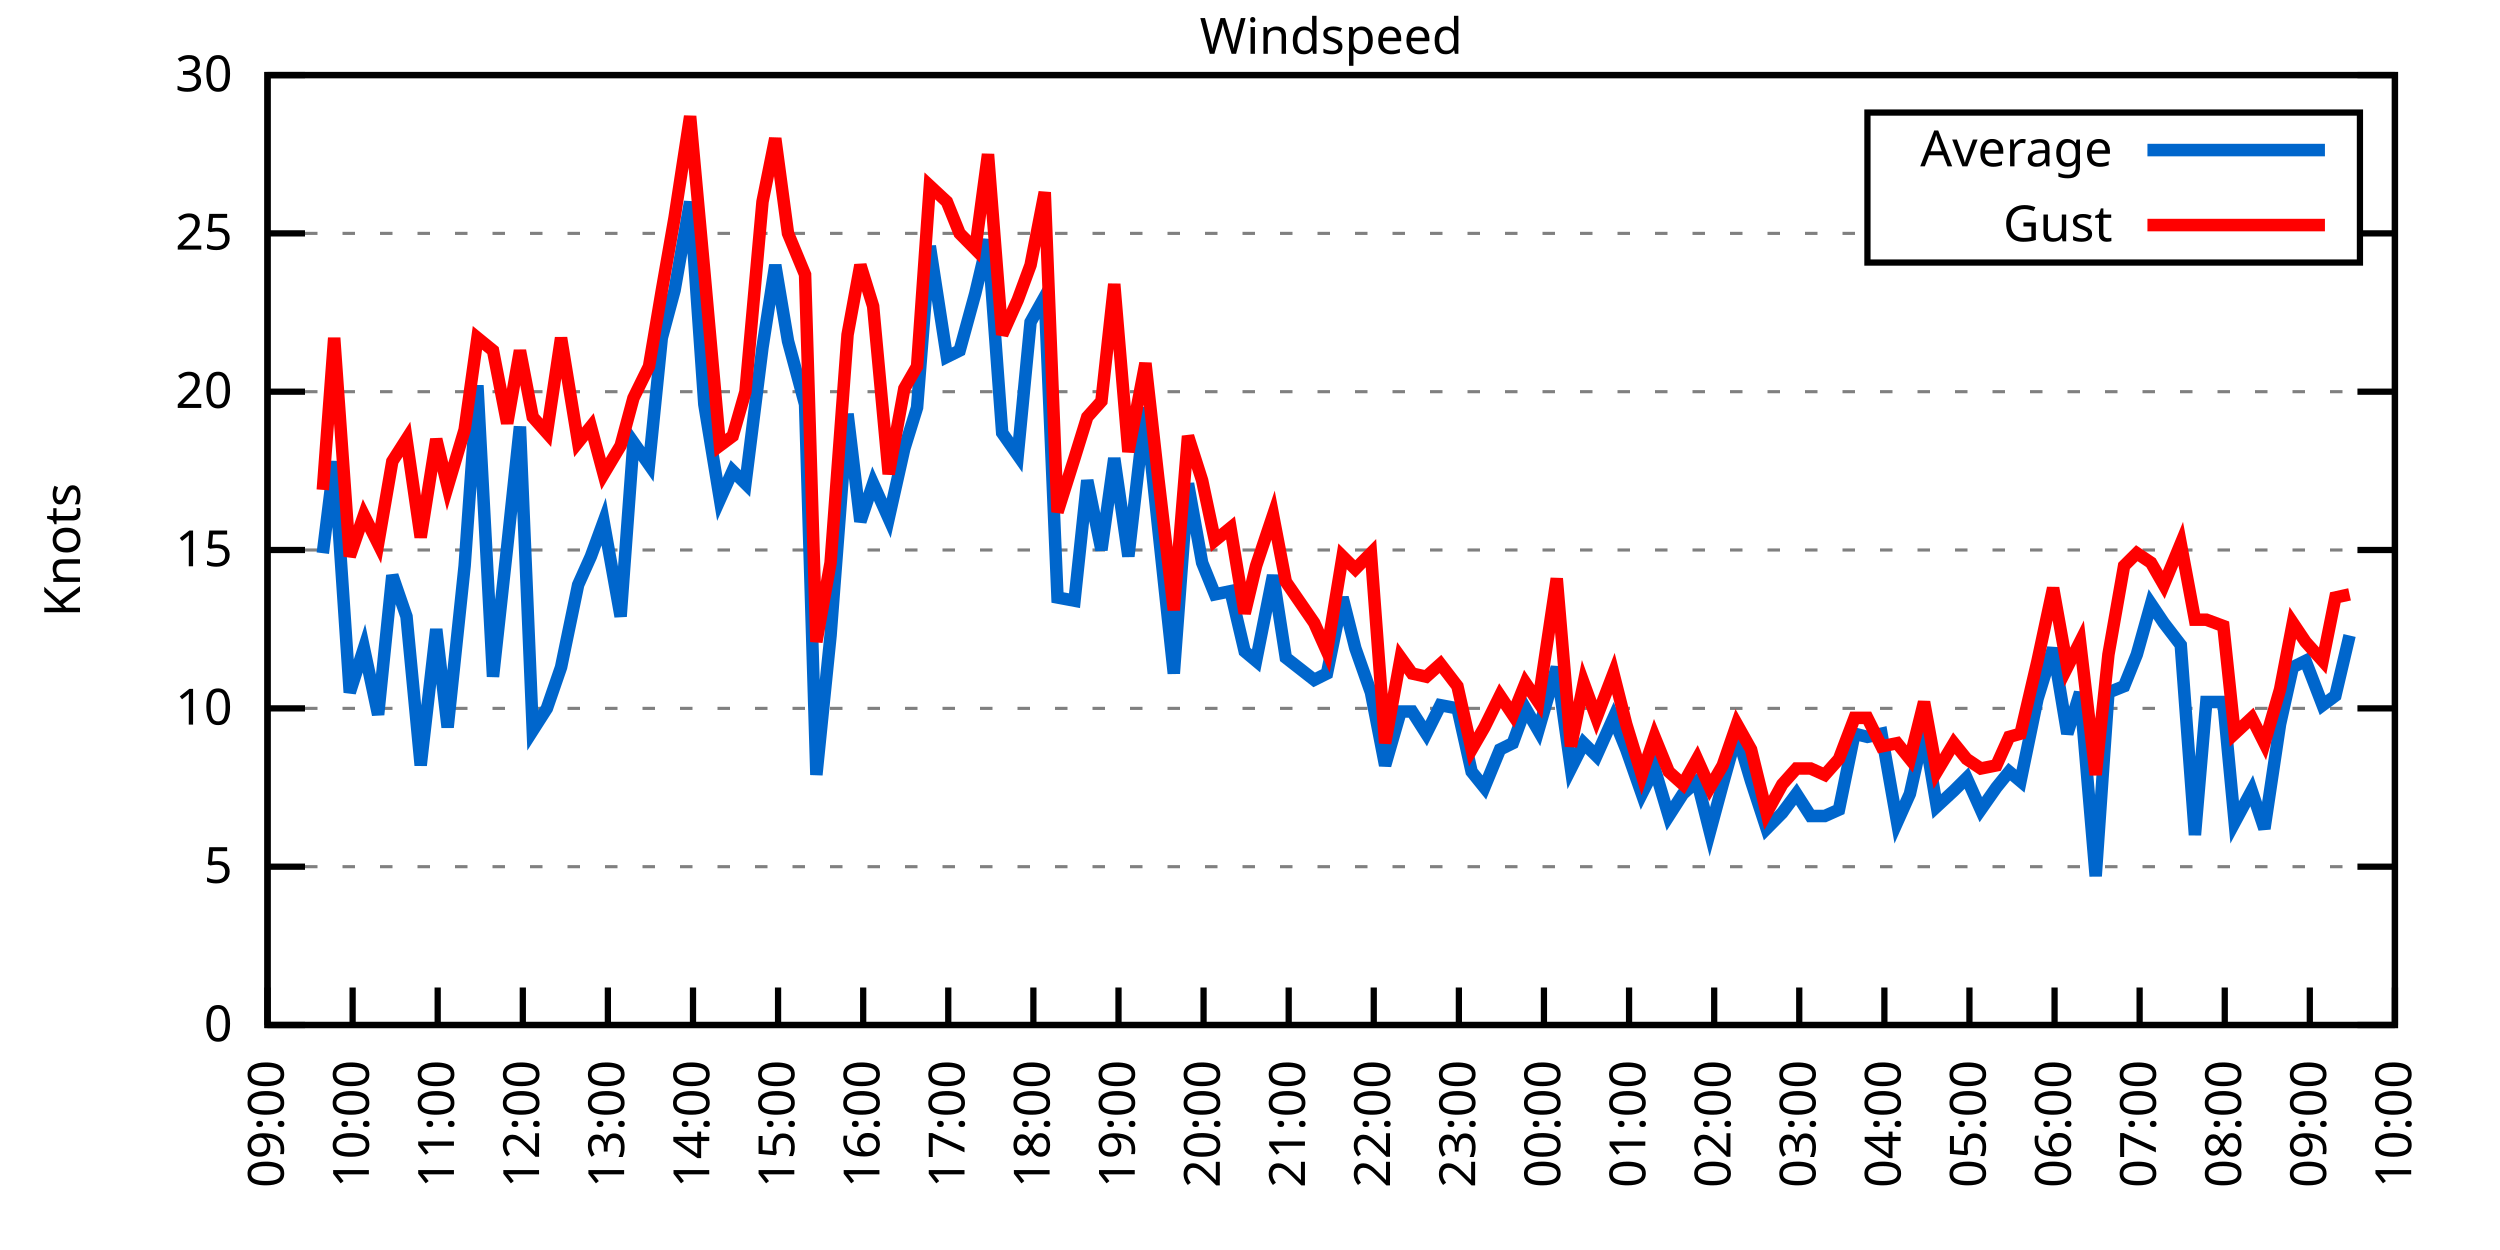
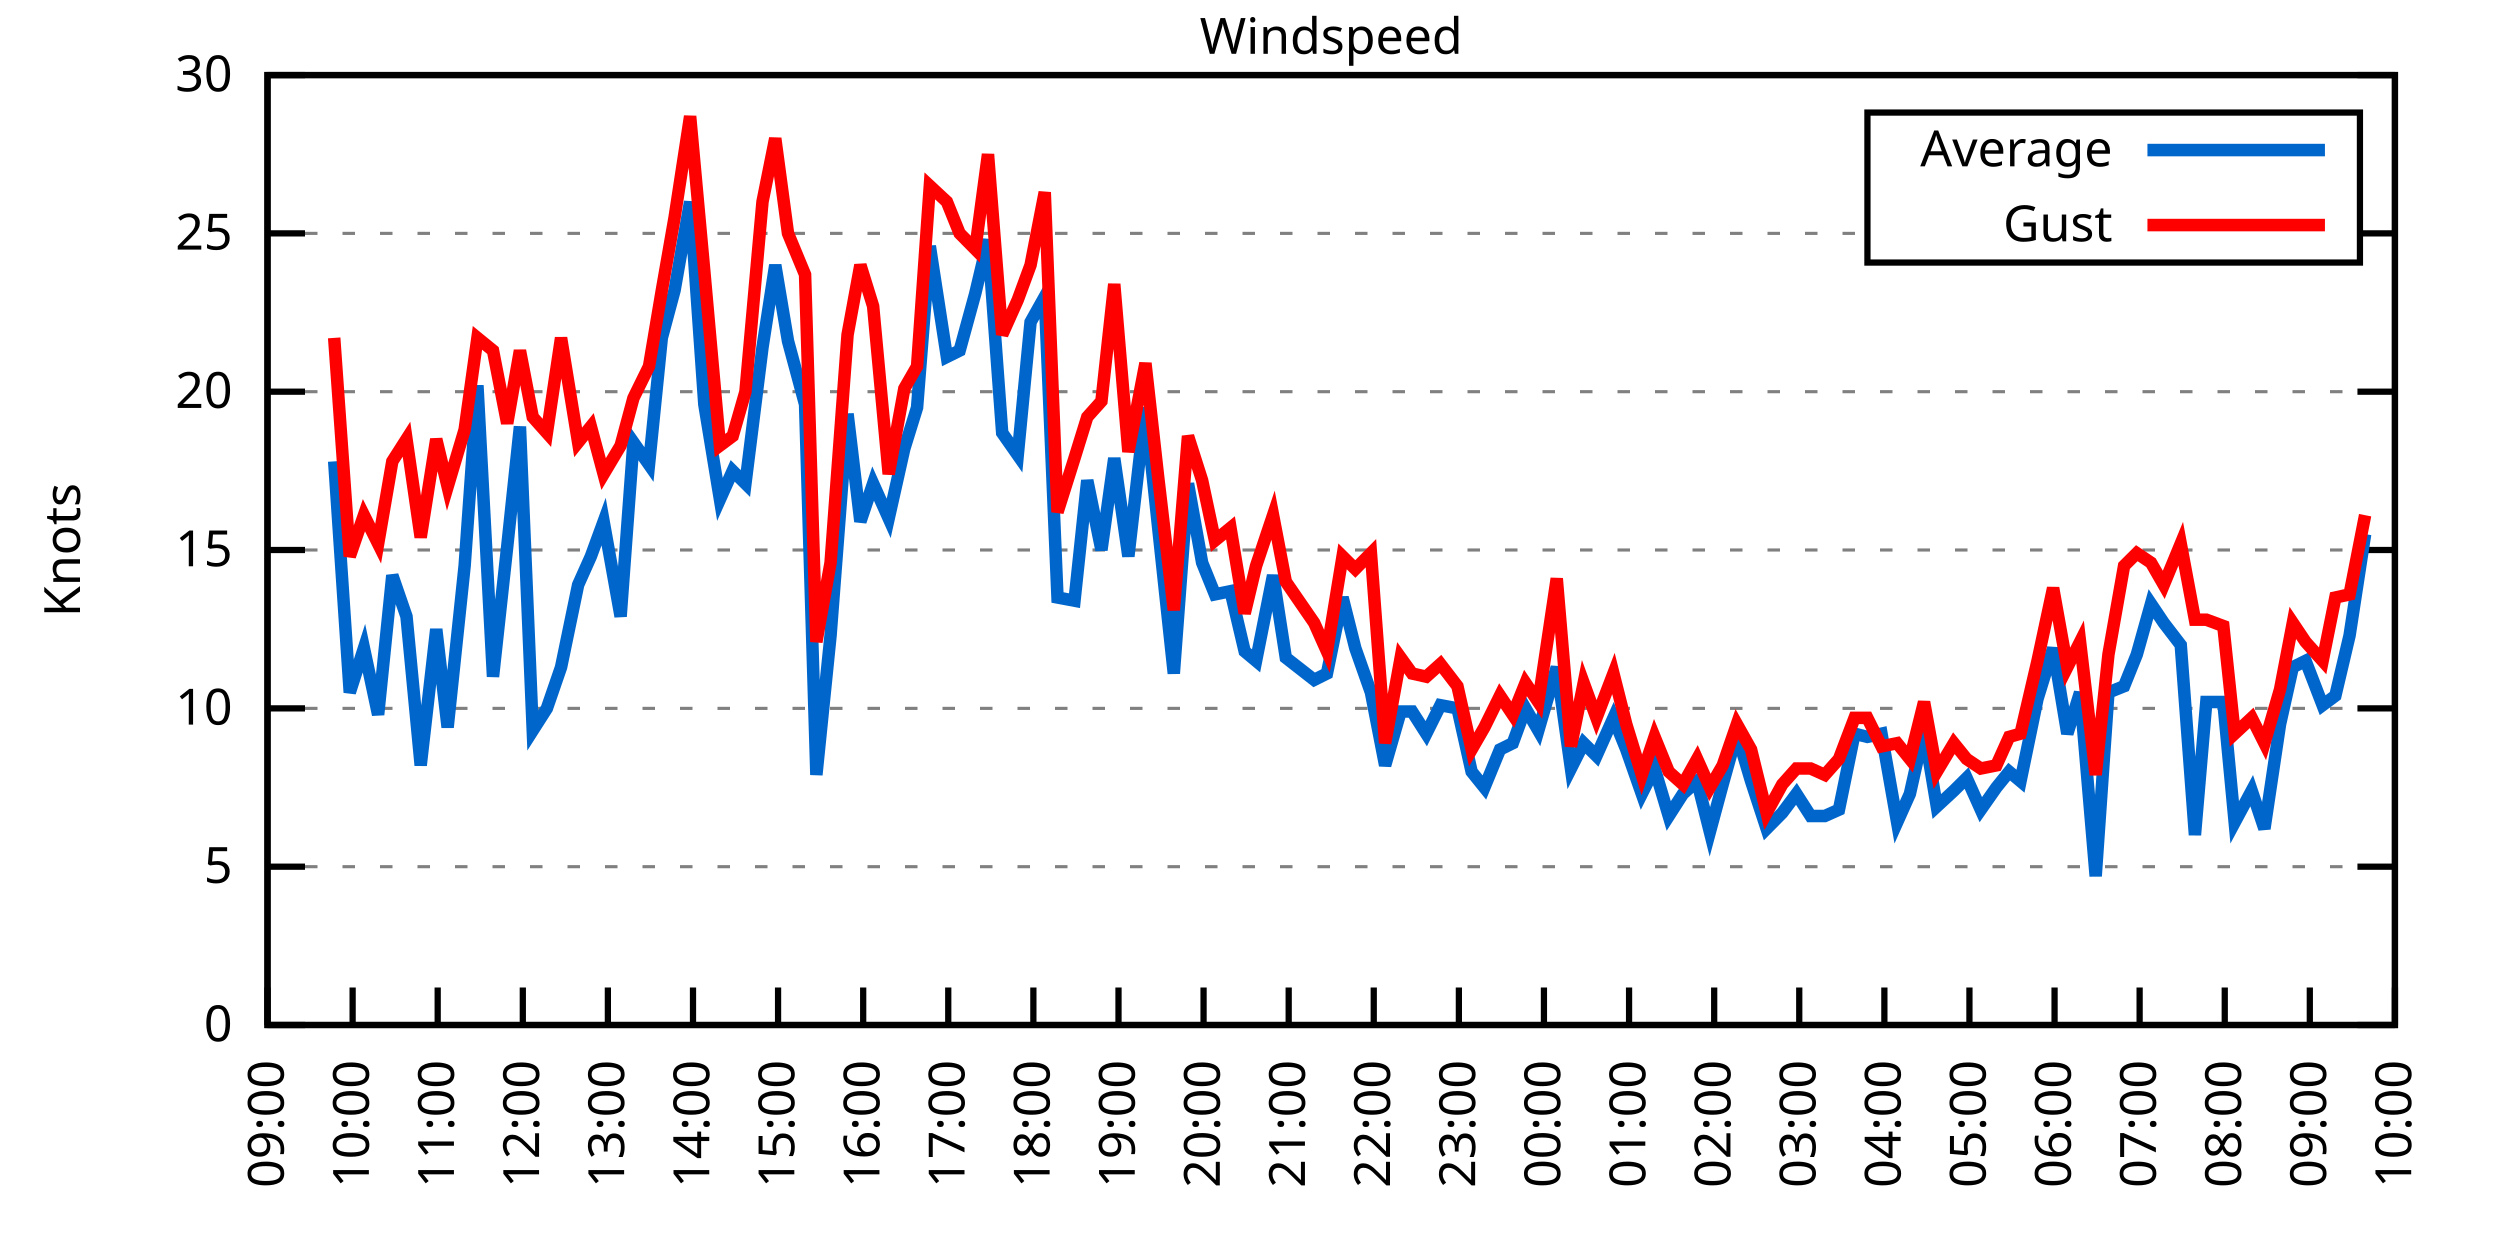
<svg xmlns="http://www.w3.org/2000/svg" xmlns:xlink="http://www.w3.org/1999/xlink" width="400" height="200" viewBox="0 0 400 200">
  <g id="gnuplot_canvas">
    <rect x="0" y="0" width="400" height="200" fill="none" />
    <defs>
      <circle id="gpDot" r="0.5" stroke-width="0.5" stroke="currentColor" />
      <path id="gpPt0" stroke-width="0.333" stroke="currentColor" d="M-1,0 h2 M0,-1 v2" />
      <path id="gpPt1" stroke-width="0.333" stroke="currentColor" d="M-1,-1 L1,1 M1,-1 L-1,1" />
      <path id="gpPt2" stroke-width="0.333" stroke="currentColor" d="M-1,0 L1,0 M0,-1 L0,1 M-1,-1 L1,1 M-1,1 L1,-1" />
      <rect id="gpPt3" stroke-width="0.333" stroke="currentColor" x="-1" y="-1" width="2" height="2" />
      <rect id="gpPt4" stroke-width="0.333" stroke="currentColor" fill="currentColor" x="-1" y="-1" width="2" height="2" />
      <circle id="gpPt5" stroke-width="0.333" stroke="currentColor" cx="0" cy="0" r="1" />
      <use xlink:href="#gpPt5" id="gpPt6" fill="currentColor" stroke="none" />
      <path id="gpPt7" stroke-width="0.333" stroke="currentColor" d="M0,-1.33 L-1.33,0.67 L1.33,0.67 z" />
      <use xlink:href="#gpPt7" id="gpPt8" fill="currentColor" stroke="none" />
      <use xlink:href="#gpPt7" id="gpPt9" stroke="currentColor" transform="rotate(180)" />
      <use xlink:href="#gpPt9" id="gpPt10" fill="currentColor" stroke="none" />
      <use xlink:href="#gpPt3" id="gpPt11" stroke="currentColor" transform="rotate(45)" />
      <use xlink:href="#gpPt11" id="gpPt12" fill="currentColor" stroke="none" />
      <path id="gpPt13" stroke-width="0.333" stroke="currentColor" d="M0,1.330 L1.265,0.411 L0.782,-1.067 L-0.782,-1.076 L-1.265,0.411 z" />
      <use xlink:href="#gpPt13" id="gpPt14" fill="currentColor" stroke="none" />
      <filter id="textbox" filterUnits="objectBoundingBox" x="0" y="0" height="1" width="1">
        <feFlood flood-color="white" flood-opacity="1" result="bgnd" />
        <feComposite in="SourceGraphic" in2="bgnd" operator="atop" />
      </filter>
      <filter id="greybox" filterUnits="objectBoundingBox" x="0" y="0" height="1" width="1">
        <feFlood flood-color="lightgrey" flood-opacity="1" result="grey" />
        <feComposite in="SourceGraphic" in2="grey" operator="atop" />
      </filter>
    </defs>
    <g fill="none" color="white" stroke="currentColor" stroke-width="1.00" stroke-linecap="butt" stroke-linejoin="miter">
</g>
    <g fill="none" color="black" stroke="currentColor" stroke-width="1.00" stroke-linecap="butt" stroke-linejoin="miter">
      <g stroke="none" shape-rendering="crispEdges">
        <polygon fill="rgb(255, 255, 255)" points="42.80,164.00 383.18,164.00 383.18,12.02 42.80,12.02 " />
      </g>
    </g>
    <g fill="none" color="black" stroke="currentColor" stroke-width="1.00" stroke-linecap="butt" stroke-linejoin="miter">
</g>
    <g fill="none" color="black" stroke="black" stroke-width="0.50" stroke-linecap="butt" stroke-linejoin="miter">
</g>
    <g fill="none" color="gray" stroke="currentColor" stroke-width="0.50" stroke-linecap="butt" stroke-linejoin="miter">
      <path stroke="gray" stroke-dasharray="2,4" class="gridline" d="M42.80,164.00 L383.19,164.00  " />
    </g>
    <g fill="none" color="gray" stroke="gray" stroke-width="1.00" stroke-linecap="butt" stroke-linejoin="miter">
</g>
    <g fill="none" color="black" stroke="currentColor" stroke-width="1.00" stroke-linecap="butt" stroke-linejoin="miter">
      <path stroke="black" d="M42.80,164.00 L48.80,164.00 M383.19,164.00 L377.19,164.00  " />
      <g transform="translate(37.20,166.60)" stroke="none" fill="black" font-family="Sans" font-size="8.00" text-anchor="end">
        <text>
          <tspan font-family="Sans"> 0</tspan>
        </text>
      </g>
    </g>
    <g fill="none" color="black" stroke="currentColor" stroke-width="1.00" stroke-linecap="butt" stroke-linejoin="miter">
</g>
    <g fill="none" color="black" stroke="black" stroke-width="0.50" stroke-linecap="butt" stroke-linejoin="miter">
</g>
    <g fill="none" color="gray" stroke="currentColor" stroke-width="0.50" stroke-linecap="butt" stroke-linejoin="miter">
      <path stroke="gray" stroke-dasharray="2,4" class="gridline" d="M42.80,138.67 L383.19,138.67  " />
    </g>
    <g fill="none" color="gray" stroke="gray" stroke-width="1.00" stroke-linecap="butt" stroke-linejoin="miter">
</g>
    <g fill="none" color="black" stroke="currentColor" stroke-width="1.00" stroke-linecap="butt" stroke-linejoin="miter">
      <path stroke="black" d="M42.80,138.67 L48.80,138.67 M383.19,138.67 L377.19,138.67  " />
      <g transform="translate(37.20,141.27)" stroke="none" fill="black" font-family="Sans" font-size="8.00" text-anchor="end">
        <text>
          <tspan font-family="Sans"> 5</tspan>
        </text>
      </g>
    </g>
    <g fill="none" color="black" stroke="currentColor" stroke-width="1.00" stroke-linecap="butt" stroke-linejoin="miter">
</g>
    <g fill="none" color="black" stroke="black" stroke-width="0.50" stroke-linecap="butt" stroke-linejoin="miter">
</g>
    <g fill="none" color="gray" stroke="currentColor" stroke-width="0.50" stroke-linecap="butt" stroke-linejoin="miter">
      <path stroke="gray" stroke-dasharray="2,4" class="gridline" d="M42.80,113.34 L383.19,113.34  " />
    </g>
    <g fill="none" color="gray" stroke="gray" stroke-width="1.00" stroke-linecap="butt" stroke-linejoin="miter">
</g>
    <g fill="none" color="black" stroke="currentColor" stroke-width="1.00" stroke-linecap="butt" stroke-linejoin="miter">
      <path stroke="black" d="M42.80,113.34 L48.80,113.34 M383.19,113.34 L377.19,113.34  " />
      <g transform="translate(37.20,115.94)" stroke="none" fill="black" font-family="Sans" font-size="8.00" text-anchor="end">
        <text>
          <tspan font-family="Sans"> 10</tspan>
        </text>
      </g>
    </g>
    <g fill="none" color="black" stroke="currentColor" stroke-width="1.00" stroke-linecap="butt" stroke-linejoin="miter">
</g>
    <g fill="none" color="black" stroke="black" stroke-width="0.50" stroke-linecap="butt" stroke-linejoin="miter">
</g>
    <g fill="none" color="gray" stroke="currentColor" stroke-width="0.50" stroke-linecap="butt" stroke-linejoin="miter">
      <path stroke="gray" stroke-dasharray="2,4" class="gridline" d="M42.80,88.00 L383.19,88.00  " />
    </g>
    <g fill="none" color="gray" stroke="gray" stroke-width="1.00" stroke-linecap="butt" stroke-linejoin="miter">
</g>
    <g fill="none" color="black" stroke="currentColor" stroke-width="1.00" stroke-linecap="butt" stroke-linejoin="miter">
      <path stroke="black" d="M42.80,88.00 L48.80,88.00 M383.19,88.00 L377.19,88.00  " />
      <g transform="translate(37.20,90.60)" stroke="none" fill="black" font-family="Sans" font-size="8.00" text-anchor="end">
        <text>
          <tspan font-family="Sans"> 15</tspan>
        </text>
      </g>
    </g>
    <g fill="none" color="black" stroke="currentColor" stroke-width="1.00" stroke-linecap="butt" stroke-linejoin="miter">
</g>
    <g fill="none" color="black" stroke="black" stroke-width="0.50" stroke-linecap="butt" stroke-linejoin="miter">
</g>
    <g fill="none" color="gray" stroke="currentColor" stroke-width="0.50" stroke-linecap="butt" stroke-linejoin="miter">
      <path stroke="gray" stroke-dasharray="2,4" class="gridline" d="M42.80,62.67 L383.19,62.67  " />
    </g>
    <g fill="none" color="gray" stroke="gray" stroke-width="1.00" stroke-linecap="butt" stroke-linejoin="miter">
</g>
    <g fill="none" color="black" stroke="currentColor" stroke-width="1.00" stroke-linecap="butt" stroke-linejoin="miter">
      <path stroke="black" d="M42.80,62.67 L48.80,62.67 M383.19,62.67 L377.19,62.67  " />
      <g transform="translate(37.20,65.27)" stroke="none" fill="black" font-family="Sans" font-size="8.00" text-anchor="end">
        <text>
          <tspan font-family="Sans"> 20</tspan>
        </text>
      </g>
    </g>
    <g fill="none" color="black" stroke="currentColor" stroke-width="1.00" stroke-linecap="butt" stroke-linejoin="miter">
</g>
    <g fill="none" color="black" stroke="black" stroke-width="0.50" stroke-linecap="butt" stroke-linejoin="miter">
</g>
    <g fill="none" color="gray" stroke="currentColor" stroke-width="0.50" stroke-linecap="butt" stroke-linejoin="miter">
      <path stroke="gray" stroke-dasharray="2,4" class="gridline" d="M42.80,37.34 L298.79,37.34 M377.59,37.34 L383.19,37.34  " />
    </g>
    <g fill="none" color="gray" stroke="gray" stroke-width="1.00" stroke-linecap="butt" stroke-linejoin="miter">
</g>
    <g fill="none" color="black" stroke="currentColor" stroke-width="1.00" stroke-linecap="butt" stroke-linejoin="miter">
      <path stroke="black" d="M42.80,37.34 L48.80,37.34 M383.19,37.34 L377.19,37.34  " />
      <g transform="translate(37.20,39.94)" stroke="none" fill="black" font-family="Sans" font-size="8.00" text-anchor="end">
        <text>
          <tspan font-family="Sans"> 25</tspan>
        </text>
      </g>
    </g>
    <g fill="none" color="black" stroke="currentColor" stroke-width="1.00" stroke-linecap="butt" stroke-linejoin="miter">
</g>
    <g fill="none" color="black" stroke="black" stroke-width="0.50" stroke-linecap="butt" stroke-linejoin="miter">
</g>
    <g fill="none" color="gray" stroke="currentColor" stroke-width="0.50" stroke-linecap="butt" stroke-linejoin="miter">
      <path stroke="gray" stroke-dasharray="2,4" class="gridline" d="M42.80,12.01 L383.19,12.01  " />
    </g>
    <g fill="none" color="gray" stroke="gray" stroke-width="1.00" stroke-linecap="butt" stroke-linejoin="miter">
</g>
    <g fill="none" color="black" stroke="currentColor" stroke-width="1.00" stroke-linecap="butt" stroke-linejoin="miter">
      <path stroke="black" d="M42.80,12.01 L48.80,12.01 M383.19,12.01 L377.19,12.01  " />
      <g transform="translate(37.20,14.61)" stroke="none" fill="black" font-family="Sans" font-size="8.00" text-anchor="end">
        <text>
          <tspan font-family="Sans"> 30</tspan>
        </text>
      </g>
    </g>
    <g fill="none" color="black" stroke="currentColor" stroke-width="1.00" stroke-linecap="butt" stroke-linejoin="miter">
      <path stroke="black" d="M42.80,164.00 L42.80,158.00  " />
      <g transform="translate(45.40,169.60) rotate(270.00)" stroke="none" fill="black" font-family="Sans" font-size="8.00" text-anchor="end">
        <text>
          <tspan font-family="Sans">09:00</tspan>
        </text>
      </g>
    </g>
    <g fill="none" color="black" stroke="currentColor" stroke-width="1.00" stroke-linecap="butt" stroke-linejoin="miter">
      <path stroke="black" d="M56.42,164.00 L56.42,158.00  " />
      <g transform="translate(59.02,169.60) rotate(270.00)" stroke="none" fill="black" font-family="Sans" font-size="8.00" text-anchor="end">
        <text>
          <tspan font-family="Sans">10:00</tspan>
        </text>
      </g>
    </g>
    <g fill="none" color="black" stroke="currentColor" stroke-width="1.00" stroke-linecap="butt" stroke-linejoin="miter">
      <path stroke="black" d="M70.03,164.00 L70.03,158.00  " />
      <g transform="translate(72.63,169.60) rotate(270.00)" stroke="none" fill="black" font-family="Sans" font-size="8.00" text-anchor="end">
        <text>
          <tspan font-family="Sans">11:00</tspan>
        </text>
      </g>
    </g>
    <g fill="none" color="black" stroke="currentColor" stroke-width="1.00" stroke-linecap="butt" stroke-linejoin="miter">
      <path stroke="black" d="M83.65,164.00 L83.65,158.00  " />
      <g transform="translate(86.25,169.60) rotate(270.00)" stroke="none" fill="black" font-family="Sans" font-size="8.00" text-anchor="end">
        <text>
          <tspan font-family="Sans">12:00</tspan>
        </text>
      </g>
    </g>
    <g fill="none" color="black" stroke="currentColor" stroke-width="1.00" stroke-linecap="butt" stroke-linejoin="miter">
      <path stroke="black" d="M97.26,164.00 L97.26,158.00  " />
      <g transform="translate(99.86,169.60) rotate(270.00)" stroke="none" fill="black" font-family="Sans" font-size="8.00" text-anchor="end">
        <text>
          <tspan font-family="Sans">13:00</tspan>
        </text>
      </g>
    </g>
    <g fill="none" color="black" stroke="currentColor" stroke-width="1.00" stroke-linecap="butt" stroke-linejoin="miter">
      <path stroke="black" d="M110.88,164.00 L110.88,158.00  " />
      <g transform="translate(113.48,169.60) rotate(270.00)" stroke="none" fill="black" font-family="Sans" font-size="8.00" text-anchor="end">
        <text>
          <tspan font-family="Sans">14:00</tspan>
        </text>
      </g>
    </g>
    <g fill="none" color="black" stroke="currentColor" stroke-width="1.00" stroke-linecap="butt" stroke-linejoin="miter">
      <path stroke="black" d="M124.49,164.00 L124.49,158.00  " />
      <g transform="translate(127.09,169.60) rotate(270.00)" stroke="none" fill="black" font-family="Sans" font-size="8.00" text-anchor="end">
        <text>
          <tspan font-family="Sans">15:00</tspan>
        </text>
      </g>
    </g>
    <g fill="none" color="black" stroke="currentColor" stroke-width="1.00" stroke-linecap="butt" stroke-linejoin="miter">
      <path stroke="black" d="M138.11,164.00 L138.11,158.00  " />
      <g transform="translate(140.71,169.60) rotate(270.00)" stroke="none" fill="black" font-family="Sans" font-size="8.00" text-anchor="end">
        <text>
          <tspan font-family="Sans">16:00</tspan>
        </text>
      </g>
    </g>
    <g fill="none" color="black" stroke="currentColor" stroke-width="1.00" stroke-linecap="butt" stroke-linejoin="miter">
      <path stroke="black" d="M151.72,164.00 L151.72,158.00  " />
      <g transform="translate(154.32,169.60) rotate(270.00)" stroke="none" fill="black" font-family="Sans" font-size="8.00" text-anchor="end">
        <text>
          <tspan font-family="Sans">17:00</tspan>
        </text>
      </g>
    </g>
    <g fill="none" color="black" stroke="currentColor" stroke-width="1.00" stroke-linecap="butt" stroke-linejoin="miter">
      <path stroke="black" d="M165.34,164.00 L165.34,158.00  " />
      <g transform="translate(167.94,169.60) rotate(270.00)" stroke="none" fill="black" font-family="Sans" font-size="8.00" text-anchor="end">
        <text>
          <tspan font-family="Sans">18:00</tspan>
        </text>
      </g>
    </g>
    <g fill="none" color="black" stroke="currentColor" stroke-width="1.00" stroke-linecap="butt" stroke-linejoin="miter">
      <path stroke="black" d="M178.96,164.00 L178.96,158.00  " />
      <g transform="translate(181.56,169.60) rotate(270.00)" stroke="none" fill="black" font-family="Sans" font-size="8.00" text-anchor="end">
        <text>
          <tspan font-family="Sans">19:00</tspan>
        </text>
      </g>
    </g>
    <g fill="none" color="black" stroke="currentColor" stroke-width="1.00" stroke-linecap="butt" stroke-linejoin="miter">
      <path stroke="black" d="M192.57,164.00 L192.57,158.00  " />
      <g transform="translate(195.17,169.60) rotate(270.00)" stroke="none" fill="black" font-family="Sans" font-size="8.00" text-anchor="end">
        <text>
          <tspan font-family="Sans">20:00</tspan>
        </text>
      </g>
    </g>
    <g fill="none" color="black" stroke="currentColor" stroke-width="1.00" stroke-linecap="butt" stroke-linejoin="miter">
      <path stroke="black" d="M206.19,164.00 L206.19,158.00  " />
      <g transform="translate(208.79,169.60) rotate(270.00)" stroke="none" fill="black" font-family="Sans" font-size="8.00" text-anchor="end">
        <text>
          <tspan font-family="Sans">21:00</tspan>
        </text>
      </g>
    </g>
    <g fill="none" color="black" stroke="currentColor" stroke-width="1.00" stroke-linecap="butt" stroke-linejoin="miter">
      <path stroke="black" d="M219.80,164.00 L219.80,158.00  " />
      <g transform="translate(222.40,169.60) rotate(270.00)" stroke="none" fill="black" font-family="Sans" font-size="8.00" text-anchor="end">
        <text>
          <tspan font-family="Sans">22:00</tspan>
        </text>
      </g>
    </g>
    <g fill="none" color="black" stroke="currentColor" stroke-width="1.00" stroke-linecap="butt" stroke-linejoin="miter">
      <path stroke="black" d="M233.42,164.00 L233.42,158.00  " />
      <g transform="translate(236.02,169.60) rotate(270.00)" stroke="none" fill="black" font-family="Sans" font-size="8.00" text-anchor="end">
        <text>
          <tspan font-family="Sans">23:00</tspan>
        </text>
      </g>
    </g>
    <g fill="none" color="black" stroke="currentColor" stroke-width="1.00" stroke-linecap="butt" stroke-linejoin="miter">
      <path stroke="black" d="M247.03,164.00 L247.03,158.00  " />
      <g transform="translate(249.63,169.60) rotate(270.00)" stroke="none" fill="black" font-family="Sans" font-size="8.00" text-anchor="end">
        <text>
          <tspan font-family="Sans">00:00</tspan>
        </text>
      </g>
    </g>
    <g fill="none" color="black" stroke="currentColor" stroke-width="1.00" stroke-linecap="butt" stroke-linejoin="miter">
      <path stroke="black" d="M260.65,164.00 L260.65,158.00  " />
      <g transform="translate(263.25,169.60) rotate(270.00)" stroke="none" fill="black" font-family="Sans" font-size="8.00" text-anchor="end">
        <text>
          <tspan font-family="Sans">01:00</tspan>
        </text>
      </g>
    </g>
    <g fill="none" color="black" stroke="currentColor" stroke-width="1.00" stroke-linecap="butt" stroke-linejoin="miter">
      <path stroke="black" d="M274.27,164.00 L274.27,158.00  " />
      <g transform="translate(276.87,169.60) rotate(270.00)" stroke="none" fill="black" font-family="Sans" font-size="8.00" text-anchor="end">
        <text>
          <tspan font-family="Sans">02:00</tspan>
        </text>
      </g>
    </g>
    <g fill="none" color="black" stroke="currentColor" stroke-width="1.00" stroke-linecap="butt" stroke-linejoin="miter">
      <path stroke="black" d="M287.88,164.00 L287.88,158.00  " />
      <g transform="translate(290.48,169.60) rotate(270.00)" stroke="none" fill="black" font-family="Sans" font-size="8.00" text-anchor="end">
        <text>
          <tspan font-family="Sans">03:00</tspan>
        </text>
      </g>
    </g>
    <g fill="none" color="black" stroke="currentColor" stroke-width="1.00" stroke-linecap="butt" stroke-linejoin="miter">
      <path stroke="black" d="M301.50,164.00 L301.50,158.00  " />
      <g transform="translate(304.10,169.60) rotate(270.00)" stroke="none" fill="black" font-family="Sans" font-size="8.00" text-anchor="end">
        <text>
          <tspan font-family="Sans">04:00</tspan>
        </text>
      </g>
    </g>
    <g fill="none" color="black" stroke="currentColor" stroke-width="1.00" stroke-linecap="butt" stroke-linejoin="miter">
      <path stroke="black" d="M315.11,164.00 L315.11,158.00  " />
      <g transform="translate(317.71,169.60) rotate(270.00)" stroke="none" fill="black" font-family="Sans" font-size="8.00" text-anchor="end">
        <text>
          <tspan font-family="Sans">05:00</tspan>
        </text>
      </g>
    </g>
    <g fill="none" color="black" stroke="currentColor" stroke-width="1.00" stroke-linecap="butt" stroke-linejoin="miter">
      <path stroke="black" d="M328.73,164.00 L328.73,158.00  " />
      <g transform="translate(331.33,169.60) rotate(270.00)" stroke="none" fill="black" font-family="Sans" font-size="8.00" text-anchor="end">
        <text>
          <tspan font-family="Sans">06:00</tspan>
        </text>
      </g>
    </g>
    <g fill="none" color="black" stroke="currentColor" stroke-width="1.00" stroke-linecap="butt" stroke-linejoin="miter">
      <path stroke="black" d="M342.34,164.00 L342.34,158.00  " />
      <g transform="translate(344.94,169.60) rotate(270.00)" stroke="none" fill="black" font-family="Sans" font-size="8.00" text-anchor="end">
        <text>
          <tspan font-family="Sans">07:00</tspan>
        </text>
      </g>
    </g>
    <g fill="none" color="black" stroke="currentColor" stroke-width="1.00" stroke-linecap="butt" stroke-linejoin="miter">
      <path stroke="black" d="M355.96,164.00 L355.96,158.00  " />
      <g transform="translate(358.56,169.60) rotate(270.00)" stroke="none" fill="black" font-family="Sans" font-size="8.00" text-anchor="end">
        <text>
          <tspan font-family="Sans">08:00</tspan>
        </text>
      </g>
    </g>
    <g fill="none" color="black" stroke="currentColor" stroke-width="1.00" stroke-linecap="butt" stroke-linejoin="miter">
      <path stroke="black" d="M369.57,164.00 L369.57,158.00  " />
      <g transform="translate(372.17,169.60) rotate(270.00)" stroke="none" fill="black" font-family="Sans" font-size="8.00" text-anchor="end">
        <text>
          <tspan font-family="Sans">09:00</tspan>
        </text>
      </g>
    </g>
    <g fill="none" color="black" stroke="currentColor" stroke-width="1.00" stroke-linecap="butt" stroke-linejoin="miter">
      <path stroke="black" d="M383.19,164.00 L383.19,158.00  " />
      <g transform="translate(385.79,169.60) rotate(270.00)" stroke="none" fill="black" font-family="Sans" font-size="8.00" text-anchor="end">
        <text>
          <tspan font-family="Sans">10:00</tspan>
        </text>
      </g>
    </g>
    <g fill="none" color="black" stroke="currentColor" stroke-width="1.00" stroke-linecap="butt" stroke-linejoin="miter">
</g>
    <g fill="none" color="black" stroke="currentColor" stroke-width="1.00" stroke-linecap="butt" stroke-linejoin="miter">
      <path stroke="black" d="M42.80,12.01 L42.80,164.00 L383.19,164.00 L383.19,12.01 L42.80,12.01 Z  " />
    </g>
    <g fill="none" color="black" stroke="currentColor" stroke-width="1.00" stroke-linecap="butt" stroke-linejoin="miter">
</g>
    <g fill="none" color="black" stroke="currentColor" stroke-width="1.00" stroke-linecap="butt" stroke-linejoin="miter">
      <path stroke="black" d="M298.79,42.01 L298.79,18.01 L377.59,18.01 L377.59,42.01 L298.79,42.01 Z  " />
    </g>
    <g id="Windspeed_plot_1">
      <g fill="none" color="white" stroke="black" stroke-width="2.00" stroke-linecap="butt" stroke-linejoin="miter">
</g>
      <g fill="none" color="black" stroke="currentColor" stroke-width="2.00" stroke-linecap="butt" stroke-linejoin="miter">
        <g transform="translate(337.99,26.61)" stroke="none" fill="black" font-family="Sans" font-size="8.00" text-anchor="end">
          <text>
            <tspan font-family="Sans">Average</tspan>
          </text>
        </g>
      </g>
      <g fill="none" color="black" stroke="currentColor" stroke-width="2.00" stroke-linecap="butt" stroke-linejoin="miter">
-         <path stroke="rgb(  0, 102, 204)" d="M343.59,24.01 L371.99,24.01 M51.65,88.51 L53.47,73.82 L55.96,110.80 L58.23,103.71 L60.50,114.35 L62.77,92.06   L65.04,98.64 L67.31,122.46 L69.80,100.67 L71.62,116.38 L74.34,90.54 L76.39,61.66 L78.88,108.27 L81.15,87.50   L83.19,68.25 L85.24,116.88 L87.50,113.34 L89.77,106.75 L92.50,93.58 L94.54,89.02 L96.58,83.45 L99.30,98.64   L101.35,70.78 L103.84,74.33 L105.89,54.06 L107.93,46.46 L110.42,32.28 L112.69,64.70 L115.19,79.90 L117.23,75.34   L119.27,77.37 L122.00,55.58 L124.04,42.41 L126.08,54.57 L128.81,64.70 L130.62,123.98 L132.89,101.68 L135.61,66.22   L137.66,83.45 L139.70,77.37 L142.19,82.94 L144.69,71.79 L146.73,65.21 L148.77,39.37 L151.50,57.10 L153.54,56.09   L156.04,46.97 L158.08,38.35 L160.35,69.26 L162.84,72.81 L164.89,51.53 L167.16,47.47 L169.20,95.60 L171.92,96.11   L173.96,76.86 L176.23,88.00 L178.28,73.31 L180.54,89.02 L183.27,65.21 L185.31,84.46 L187.81,107.76 L190.08,77.37   L192.34,90.03 L194.39,95.10 L196.88,94.59 L199.15,104.22 L200.97,105.74 L203.69,92.06 L205.73,105.23 L210.27,108.78   L212.31,107.76 L214.81,95.60 L216.85,103.71 L219.35,110.80 L221.62,122.46 L224.11,113.84 L225.93,113.84 L228.20,117.39   L230.47,112.83 L233.19,113.34 L235.46,123.47 L237.50,126.00 L240.00,119.92 L242.04,118.91 L244.08,113.34 L246.13,116.88   L249.08,106.75 L251.35,122.96 L253.39,118.91 L255.43,120.94 L258.15,114.86 L260.20,119.92 L262.69,127.02 L264.73,122.96   L267.00,130.56 L269.27,127.02 L271.54,124.99 L273.58,133.10 L275.63,125.50 L277.90,117.39 L280.17,124.99 L282.66,132.59   L285.16,130.06 L287.43,127.02 L289.70,130.56 L291.97,130.56 L294.23,129.55 L296.73,117.39 L298.77,117.90 L301.04,117.39   L303.54,131.58 L305.58,127.02 L307.85,116.88 L309.89,129.04 L312.62,126.51 L314.66,124.48 L316.93,129.55 L319.42,126.00   L321.47,123.47 L323.28,124.99 L326.00,111.82 L328.50,103.71 L330.77,117.39 L332.81,110.80 L335.31,140.19 L337.35,110.80   L339.85,109.79 L341.89,104.72 L344.16,96.62 L346.20,99.66 L348.92,103.20 L351.19,133.60 L353.01,112.32 L355.73,112.32   L357.55,131.58 L360.27,126.51 L362.31,132.59 L364.81,115.87 L366.85,106.75 L368.89,105.74 L371.62,112.83 L373.66,111.31   L375.93,101.68  " />
+         <path stroke="rgb(  0, 102, 204)" d="M343.59,24.01 L371.99,24.01 M53.47,73.82 L55.96,110.80 L58.23,103.71 L60.50,114.35 L62.77,92.06 L65.04,98.64   L67.31,122.46 L69.80,100.67 L71.62,116.38 L74.34,90.54 L76.39,61.66 L78.88,108.27 L81.15,87.50 L83.19,68.25   L85.24,116.88 L87.50,113.34 L89.77,106.75 L92.50,93.58 L94.54,89.02 L96.58,83.45 L99.30,98.64 L101.35,70.78   L103.84,74.33 L105.89,54.06 L107.93,46.46 L110.42,32.28 L112.69,64.70 L115.19,79.90 L117.23,75.34 L119.27,77.37   L122.00,55.58 L124.04,42.41 L126.08,54.57 L128.81,64.70 L130.62,123.98 L132.89,101.68 L135.61,66.22 L137.66,83.45   L139.70,77.37 L142.19,82.94 L144.69,71.79 L146.73,65.21 L148.77,39.37 L151.50,57.10 L153.54,56.09 L156.04,46.97   L158.08,38.35 L160.35,69.26 L162.84,72.81 L164.89,51.53 L167.16,47.47 L169.20,95.60 L171.92,96.11 L173.96,76.86   L176.23,88.00 L178.28,73.31 L180.54,89.02 L183.27,65.21 L185.31,84.46 L187.81,107.76 L190.08,77.37 L192.34,90.03   L194.39,95.10 L196.88,94.59 L199.15,104.22 L200.97,105.74 L203.69,92.06 L205.73,105.23 L210.27,108.78 L212.31,107.76   L214.81,95.60 L216.85,103.71 L219.35,110.80 L221.62,122.46 L224.11,113.84 L225.93,113.84 L228.20,117.39 L230.47,112.83   L233.19,113.34 L235.46,123.47 L237.50,126.00 L240.00,119.92 L242.04,118.91 L244.08,113.34 L246.13,116.88 L249.08,106.75   L251.35,122.96 L253.39,118.91 L255.43,120.94 L258.15,114.86 L260.20,119.92 L262.69,127.02 L264.73,122.96 L267.00,130.56   L269.27,127.02 L271.54,124.99 L273.58,133.10 L275.63,125.50 L277.90,117.39 L280.17,124.99 L282.66,132.59 L285.16,130.06   L287.43,127.02 L289.70,130.56 L291.97,130.56 L294.23,129.55 L296.73,117.39 L298.77,117.90 L301.04,117.39 L303.54,131.58   L305.58,127.02 L307.85,116.88 L309.89,129.04 L312.62,126.51 L314.66,124.48 L316.93,129.55 L319.42,126.00 L321.47,123.47   L323.28,124.99 L326.00,111.82 L328.50,103.71 L330.77,117.39 L332.81,110.80 L335.31,140.19 L337.35,110.80 L339.85,109.79   L341.89,104.72 L344.16,96.62 L346.20,99.66 L348.92,103.20 L351.19,133.60 L353.01,112.32 L355.73,112.32 L357.55,131.58   L360.27,126.51 L362.31,132.59 L364.81,115.87 L366.85,106.75 L368.89,105.74 L371.62,112.83 L373.66,111.31 L375.93,101.68   L378.42,85.47  " />
      </g>
    </g>
    <g id="Windspeed_plot_2">
      <g fill="none" color="black" stroke="currentColor" stroke-width="2.00" stroke-linecap="butt" stroke-linejoin="miter">
        <g transform="translate(337.99,38.61)" stroke="none" fill="black" font-family="Sans" font-size="8.00" text-anchor="end">
          <text>
            <tspan font-family="Sans">Gust</tspan>
          </text>
        </g>
      </g>
      <g fill="none" color="black" stroke="currentColor" stroke-width="2.00" stroke-linecap="butt" stroke-linejoin="miter">
-         <path stroke="rgb(255,   0,   0)" d="M343.59,36.01 L371.99,36.01 M51.65,78.38 L53.47,54.06 L55.96,89.02 L58.23,82.43 L60.50,86.99 L62.77,73.82   L65.04,70.27 L67.31,85.98 L69.80,70.27 L71.62,77.87 L74.34,68.75 L76.39,54.06 L78.88,56.09 L81.15,67.74   L83.19,56.09 L85.24,66.73 L87.50,69.26 L89.77,54.06 L92.50,70.78 L94.54,68.25 L96.58,75.85 L99.30,71.29   L101.35,63.69 L103.84,58.62 L105.89,46.46 L107.93,34.81 L110.42,18.60 L112.69,43.42 L115.19,71.29 L117.23,69.77   L119.27,62.67 L122.00,32.28 L124.04,22.14 L126.08,37.34 L128.81,43.93 L130.62,102.70 L132.89,90.03 L135.61,53.55   L137.66,42.41 L139.70,48.99 L142.19,75.85 L144.69,62.17 L146.73,58.62 L148.77,29.74 L151.50,32.28 L153.54,37.34   L156.04,39.87 L158.08,24.68 L160.35,53.55 L162.84,47.98 L164.89,42.41 L167.16,30.76 L169.20,81.93 L171.92,73.31   L173.96,66.73 L176.23,64.19 L178.28,45.45 L180.54,72.30 L183.27,58.11 L185.31,76.35 L187.81,97.63 L190.08,69.77   L192.34,76.86 L194.39,86.49 L196.88,84.46 L199.15,98.14 L200.97,90.54 L203.69,82.43 L205.73,93.07 L210.27,99.66   L212.31,104.22 L214.81,89.02 L216.85,91.04 L219.35,88.51 L221.62,118.91 L224.11,105.23 L225.93,107.76 L228.20,108.27   L230.47,106.24 L233.19,109.79 L235.46,119.92 L237.50,116.38 L240.00,111.31 L242.04,114.35 L244.08,109.28 L246.13,112.32   L249.08,92.56 L251.35,119.42 L253.39,109.28 L255.43,114.86 L258.15,107.76 L260.20,115.87 L262.69,123.98 L264.73,117.90   L267.00,123.47 L269.27,125.50 L271.54,121.44 L273.58,126.00 L275.63,122.46 L277.90,115.87 L280.17,119.92 L282.66,130.06   L285.16,125.50 L287.43,122.96 L289.70,122.96 L291.97,123.98 L294.23,121.44 L296.73,114.86 L298.77,114.86 L301.04,119.42   L303.54,118.91 L305.58,121.44 L307.85,112.32 L309.89,123.47 L312.62,118.91 L314.66,121.44 L316.93,122.96 L319.42,122.46   L321.47,117.90 L323.28,117.39 L326.00,105.74 L328.50,94.08 L330.77,106.75 L332.81,102.70 L335.31,123.98 L337.35,104.72   L339.85,90.54 L341.89,88.51 L344.16,90.03 L346.20,93.58 L348.92,86.99 L351.19,99.15 L353.01,99.15 L355.73,100.16   L357.55,117.39 L360.27,114.86 L362.31,118.91 L364.81,110.30 L366.85,99.66 L368.89,102.70 L371.62,105.74 L373.66,95.60   L375.93,95.10  " />
+         <path stroke="rgb(255,   0,   0)" d="M343.59,36.01 L371.99,36.01 M53.47,54.06 L55.96,89.02 L58.23,82.43 L60.50,86.99 L62.77,73.82 L65.04,70.27   L67.31,85.98 L69.80,70.27 L71.62,77.87 L74.34,68.75 L76.39,54.06 L78.88,56.09 L81.15,67.74 L83.19,56.09   L85.24,66.73 L87.50,69.26 L89.77,54.06 L92.50,70.78 L94.54,68.25 L96.58,75.85 L99.30,71.29 L101.35,63.69   L103.84,58.62 L105.89,46.46 L107.93,34.81 L110.42,18.60 L112.69,43.42 L115.19,71.29 L117.23,69.77 L119.27,62.67   L122.00,32.28 L124.04,22.14 L126.08,37.34 L128.81,43.93 L130.62,102.70 L132.89,90.03 L135.61,53.55 L137.66,42.41   L139.70,48.99 L142.19,75.85 L144.69,62.17 L146.73,58.62 L148.77,29.74 L151.50,32.28 L153.54,37.34 L156.04,39.87   L158.08,24.68 L160.35,53.55 L162.84,47.98 L164.89,42.41 L167.16,30.76 L169.20,81.93 L171.92,73.31 L173.96,66.73   L176.23,64.19 L178.28,45.45 L180.54,72.30 L183.27,58.11 L185.31,76.35 L187.81,97.63 L190.08,69.77 L192.34,76.86   L194.39,86.49 L196.88,84.46 L199.15,98.14 L200.97,90.54 L203.69,82.43 L205.73,93.07 L210.27,99.66 L212.31,104.22   L214.81,89.02 L216.85,91.04 L219.35,88.51 L221.62,118.91 L224.11,105.23 L225.93,107.76 L228.20,108.27 L230.47,106.24   L233.19,109.79 L235.46,119.92 L237.50,116.38 L240.00,111.31 L242.04,114.35 L244.08,109.28 L246.13,112.32 L249.08,92.56   L251.35,119.42 L253.39,109.28 L255.43,114.86 L258.15,107.76 L260.20,115.87 L262.69,123.98 L264.73,117.90 L267.00,123.47   L269.27,125.50 L271.54,121.44 L273.58,126.00 L275.63,122.46 L277.90,115.87 L280.17,119.92 L282.66,130.06 L285.16,125.50   L287.43,122.96 L289.70,122.96 L291.97,123.98 L294.23,121.44 L296.73,114.86 L298.77,114.86 L301.04,119.42 L303.54,118.91   L305.58,121.44 L307.85,112.32 L309.89,123.47 L312.62,118.91 L314.66,121.44 L316.93,122.96 L319.42,122.46 L321.47,117.90   L323.28,117.39 L326.00,105.74 L328.50,94.08 L330.77,106.75 L332.81,102.70 L335.31,123.98 L337.35,104.72 L339.85,90.54   L341.89,88.51 L344.16,90.03 L346.20,93.58 L348.92,86.99 L351.19,99.15 L353.01,99.15 L355.73,100.16 L357.55,117.39   L360.27,114.86 L362.31,118.91 L364.81,110.30 L366.85,99.66 L368.89,102.70 L371.62,105.74 L373.66,95.60 L375.93,95.10   L378.42,82.43  " />
      </g>
    </g>
    <g fill="none" color="black" stroke="currentColor" stroke-width="2.00" stroke-linecap="butt" stroke-linejoin="miter">
</g>
    <g fill="none" color="black" stroke="black" stroke-width="1.00" stroke-linecap="butt" stroke-linejoin="miter">
</g>
    <g fill="none" color="black" stroke="currentColor" stroke-width="1.00" stroke-linecap="butt" stroke-linejoin="miter">
      <path stroke="black" d="M42.80,12.01 L42.80,164.00 L383.19,164.00 L383.19,12.01 L42.80,12.01 Z  " />
      <g transform="translate(12.80,88.01) rotate(270.00)" stroke="none" fill="black" font-family="Sans" font-size="8.00" text-anchor="middle">
        <text>
          <tspan font-family="Sans">Knots</tspan>
        </text>
      </g>
    </g>
    <g fill="none" color="black" stroke="currentColor" stroke-width="1.00" stroke-linecap="butt" stroke-linejoin="miter">
</g>
    <g fill="none" color="black" stroke="currentColor" stroke-width="1.00" stroke-linecap="butt" stroke-linejoin="miter">
      <g transform="translate(212.99,8.61)" stroke="none" fill="black" font-family="Sans" font-size="8.00" text-anchor="middle">
        <text>
          <tspan font-family="Sans">Windspeed</tspan>
        </text>
      </g>
    </g>
    <g fill="none" color="black" stroke="currentColor" stroke-width="1.00" stroke-linecap="butt" stroke-linejoin="miter">
</g>
  </g>
</svg>
